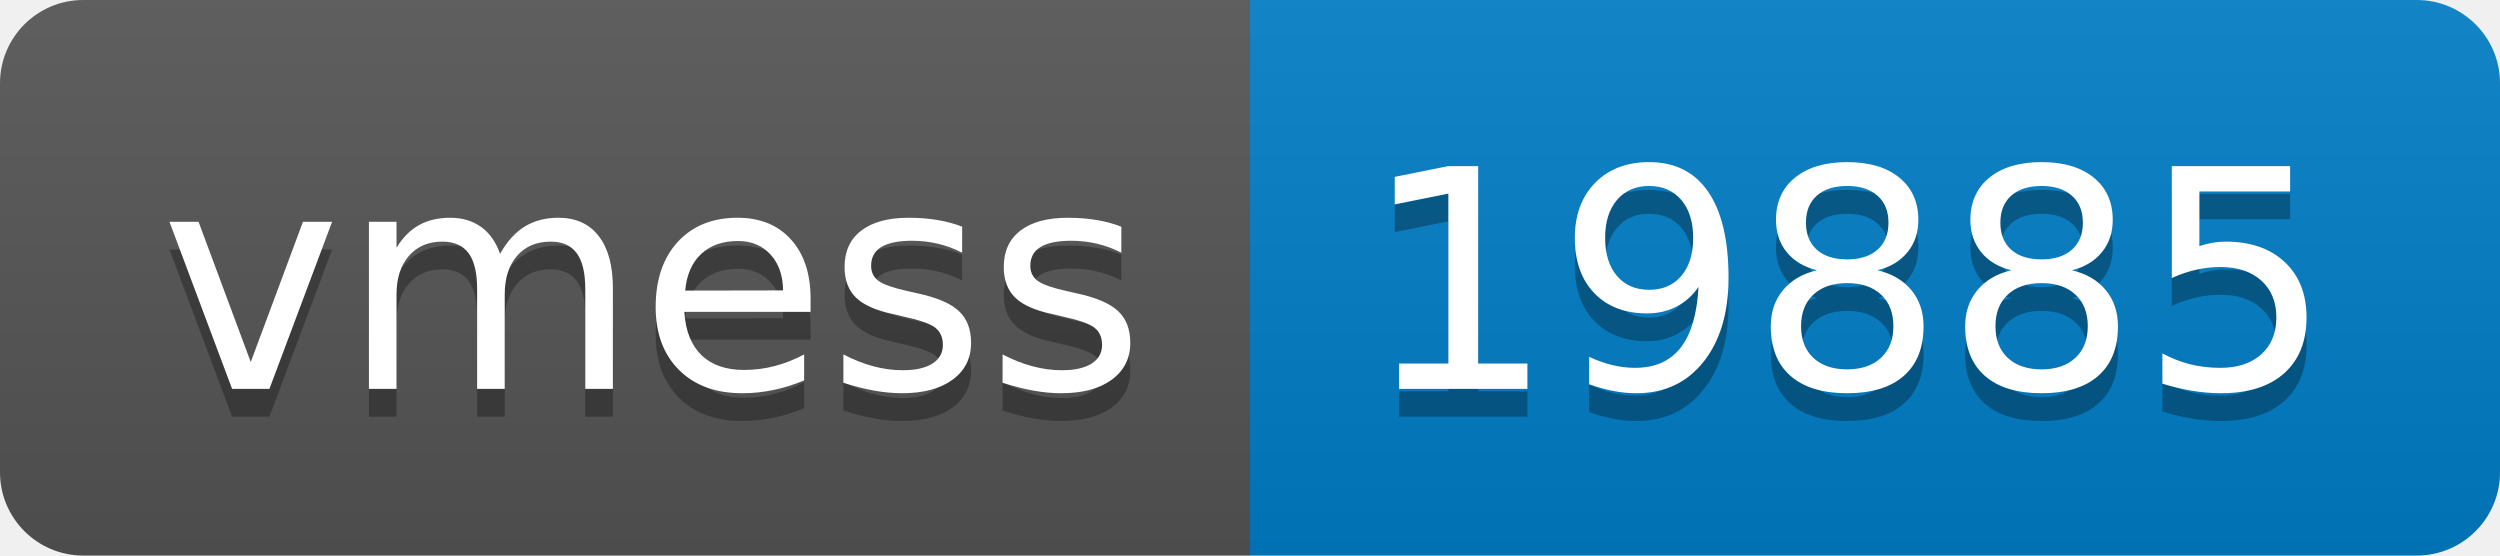
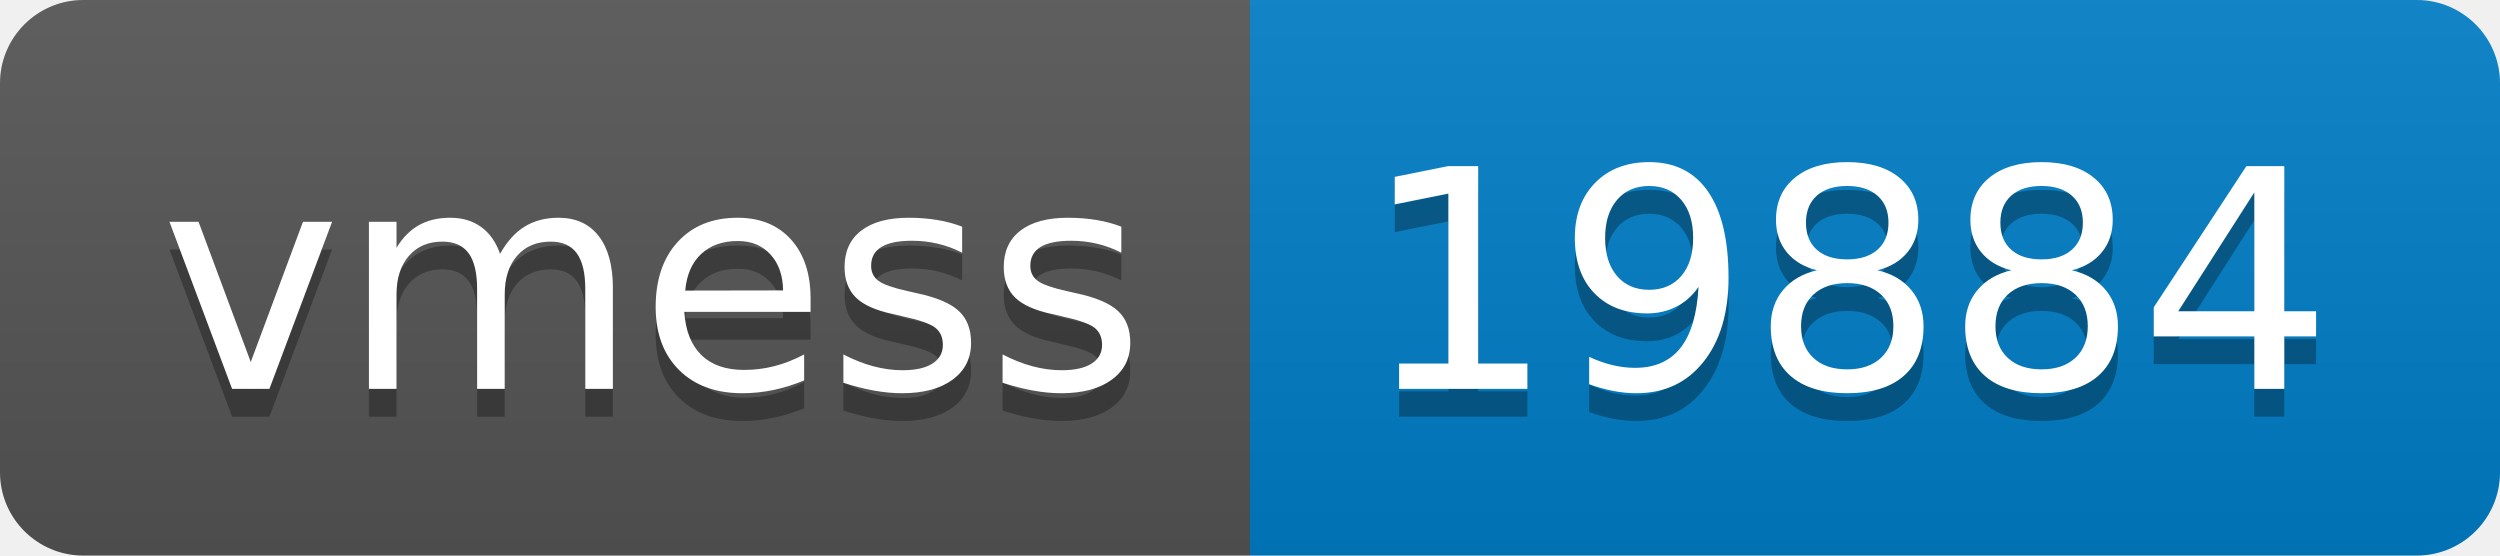
- <svg xmlns="http://www.w3.org/2000/svg" width="90" height="20" role="img" aria-label="vmess: 19885">
+ <svg xmlns="http://www.w3.org/2000/svg" width="90" height="20" role="img" aria-label="vmess: 19884">
  <linearGradient id="s" x2="0" y2="100%">
    <stop offset="0" stop-color="#bbb" stop-opacity=".1" />
    <stop offset="1" stop-opacity=".1" />
  </linearGradient>
  <clipPath id="r">
    <rect width="90" height="20" rx="3" fill="#fff" />
  </clipPath>
  <g clip-path="url(#r)">
    <rect width="45" height="20" fill="#555" />
    <rect x="45" width="45" height="20" fill="#007ec6" />
    <rect width="90" height="20" fill="url(#s)" />
  </g>
  <g fill="#fff" text-anchor="middle" font-family="Verdana,Geneva,DejaVu Sans,sans-serif" text-rendering="geometricPrecision" font-size="110">
    <text aria-hidden="true" x="235" y="150" fill="#010101" fill-opacity=".3" transform="scale(.1)" textLength="350">vmess</text>
    <text x="235" y="140" transform="scale(.1)" fill="#fff" textLength="350">vmess</text>
-     <text aria-hidden="true" x="665" y="150" fill="#010101" fill-opacity=".3" transform="scale(.1)" textLength="350">19885</text>
-     <text x="665" y="140" transform="scale(.1)" fill="#fff" textLength="350">19885</text>
+     <text aria-hidden="true" x="665" y="150" fill="#010101" fill-opacity=".3" transform="scale(.1)" textLength="350">19884</text>
+     <text x="665" y="140" transform="scale(.1)" fill="#fff" textLength="350">19884</text>
  </g>
</svg>
